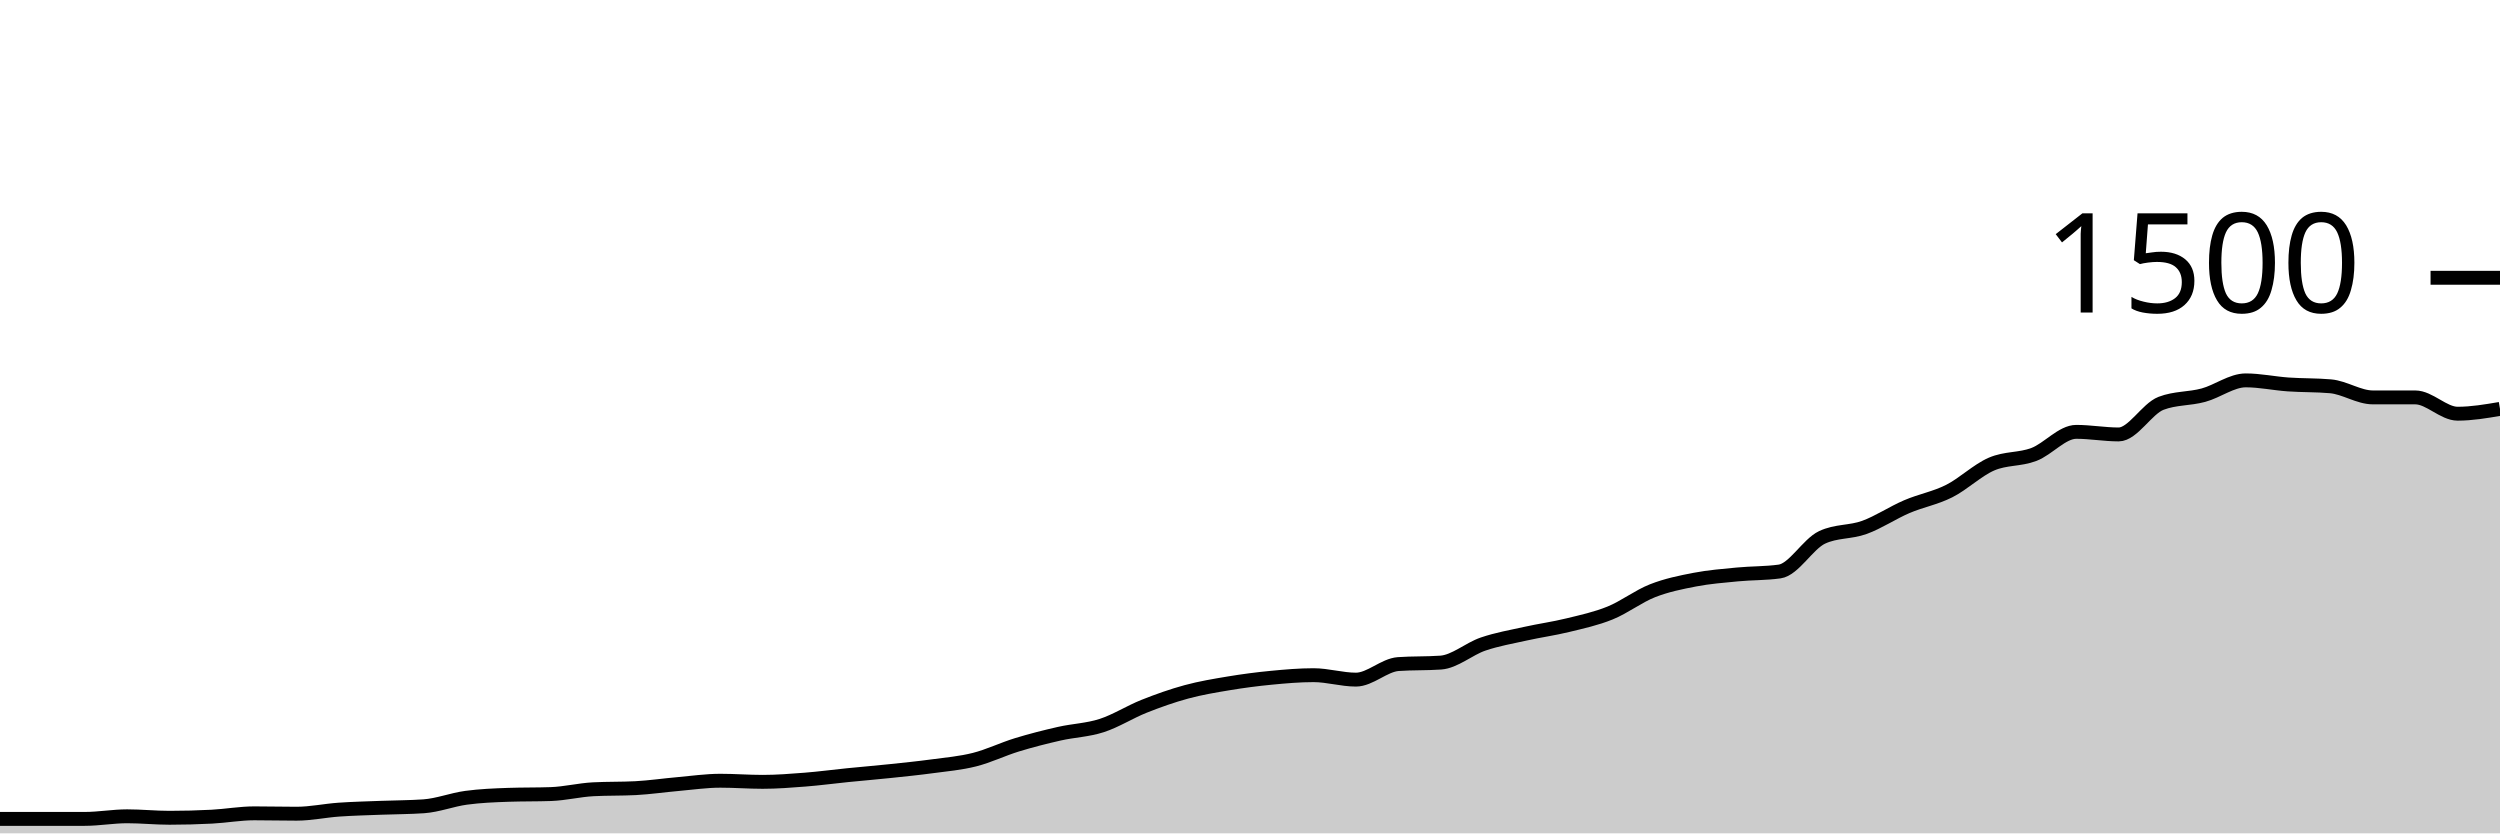
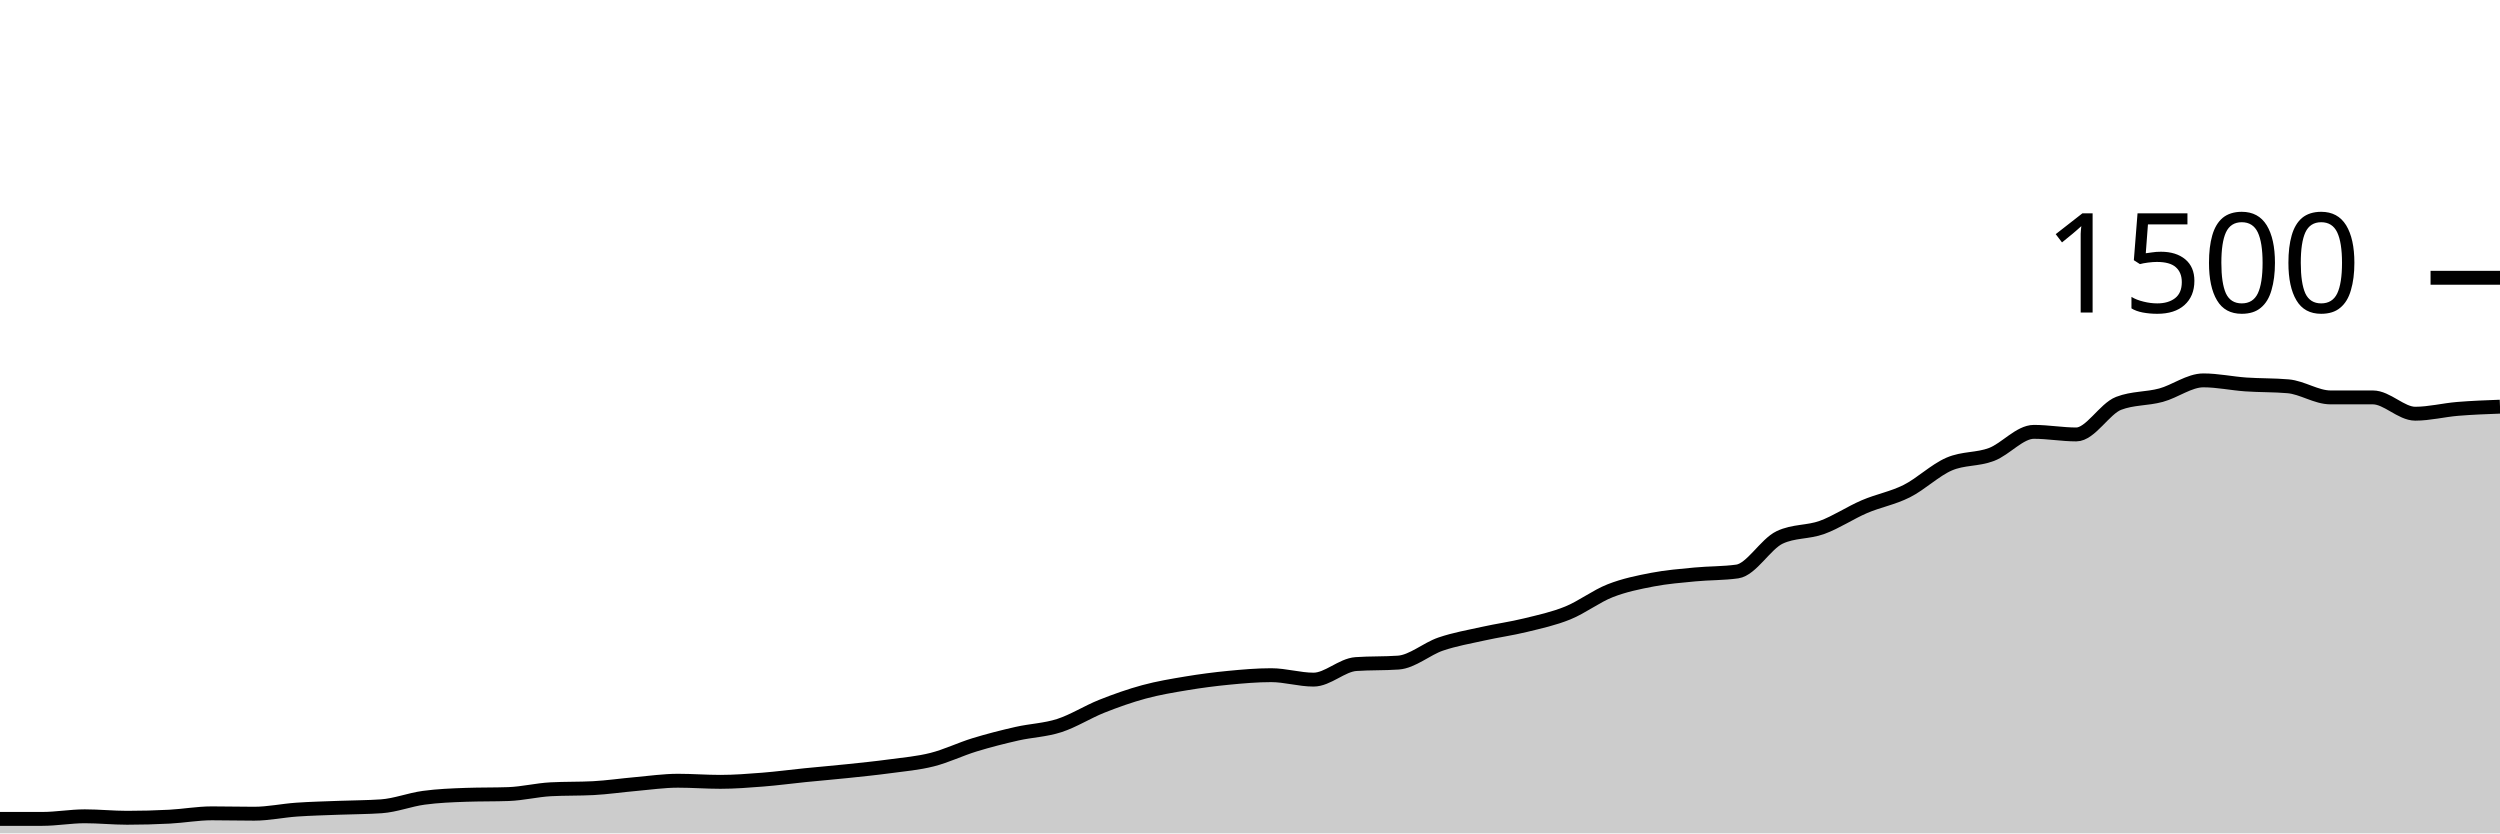
<svg xmlns="http://www.w3.org/2000/svg" viewBox="0 0 180 60">
  <g transform="translate(0,20)">
-     <path class="area" fill="rgba(0, 0, 0, 0.2)" d="M0,38.96C1.017,38.96,2.034,38.96,3.051,38.96C4.068,38.96,5.085,38.96,6.102,38.96C7.119,38.96,8.136,38.773,9.153,38.773C10.169,38.773,11.186,38.88,12.203,38.88C13.22,38.88,14.237,38.853,15.254,38.8C16.271,38.747,17.288,38.56,18.305,38.56C19.322,38.56,20.339,38.587,21.356,38.587C22.373,38.587,23.39,38.364,24.407,38.293C25.424,38.222,26.441,38.2,27.458,38.16C28.475,38.12,29.492,38.124,30.508,38.053C31.525,37.982,32.542,37.578,33.559,37.44C34.576,37.302,35.593,37.262,36.61,37.227C37.627,37.191,38.644,37.209,39.661,37.173C40.678,37.138,41.695,36.88,42.712,36.827C43.729,36.773,44.746,36.8,45.763,36.747C46.78,36.693,47.797,36.542,48.814,36.453C49.831,36.364,50.847,36.213,51.864,36.213C52.881,36.213,53.898,36.293,54.915,36.293C55.932,36.293,56.949,36.213,57.966,36.133C58.983,36.053,60,35.916,61.017,35.813C62.034,35.711,63.051,35.627,64.068,35.52C65.085,35.413,66.102,35.311,67.119,35.173C68.136,35.036,69.153,34.951,70.169,34.693C71.186,34.436,72.203,33.938,73.22,33.627C74.237,33.316,75.254,33.058,76.271,32.827C77.288,32.596,78.305,32.569,79.322,32.24C80.339,31.911,81.356,31.258,82.373,30.853C83.39,30.449,84.407,30.089,85.424,29.813C86.441,29.538,87.458,29.369,88.475,29.2C89.492,29.031,90.508,28.898,91.525,28.8C92.542,28.702,93.559,28.613,94.576,28.613C95.593,28.613,96.61,28.933,97.627,28.933C98.644,28.933,99.661,27.884,100.678,27.813C101.695,27.742,102.712,27.778,103.729,27.707C104.746,27.636,105.763,26.72,106.78,26.373C107.797,26.027,108.814,25.853,109.831,25.627C110.847,25.4,111.864,25.262,112.881,25.013C113.898,24.764,114.915,24.547,115.932,24.133C116.949,23.72,117.966,22.933,118.983,22.533C120,22.133,121.017,21.929,122.034,21.733C123.051,21.538,124.068,21.458,125.085,21.36C126.102,21.262,127.119,21.289,128.136,21.147C129.153,21.004,130.169,19.173,131.186,18.693C132.203,18.213,133.22,18.342,134.237,17.973C135.254,17.604,136.271,16.916,137.288,16.48C138.305,16.044,139.322,15.871,140.339,15.36C141.356,14.849,142.373,13.853,143.39,13.413C144.407,12.973,145.424,13.107,146.441,12.72C147.458,12.333,148.475,11.093,149.492,11.093C150.508,11.093,151.525,11.28,152.542,11.28C153.559,11.28,154.576,9.431,155.593,9.04C156.61,8.649,157.627,8.729,158.644,8.453C159.661,8.178,160.678,7.387,161.695,7.387C162.712,7.387,163.729,7.609,164.746,7.68C165.763,7.751,166.78,7.724,167.797,7.813C168.814,7.902,169.831,8.613,170.847,8.613C171.864,8.613,172.881,8.613,173.898,8.613C174.915,8.613,175.932,9.787,176.949,9.787C177.966,9.787,178.983,9.613,180,9.44L180,40C178.983,40,177.966,40,176.949,40C175.932,40,174.915,40,173.898,40C172.881,40,171.864,40,170.847,40C169.831,40,168.814,40,167.797,40C166.78,40,165.763,40,164.746,40C163.729,40,162.712,40,161.695,40C160.678,40,159.661,40,158.644,40C157.627,40,156.61,40,155.593,40C154.576,40,153.559,40,152.542,40C151.525,40,150.508,40,149.492,40C148.475,40,147.458,40,146.441,40C145.424,40,144.407,40,143.39,40C142.373,40,141.356,40,140.339,40C139.322,40,138.305,40,137.288,40C136.271,40,135.254,40,134.237,40C133.22,40,132.203,40,131.186,40C130.169,40,129.153,40,128.136,40C127.119,40,126.102,40,125.085,40C124.068,40,123.051,40,122.034,40C121.017,40,120,40,118.983,40C117.966,40,116.949,40,115.932,40C114.915,40,113.898,40,112.881,40C111.864,40,110.847,40,109.831,40C108.814,40,107.797,40,106.78,40C105.763,40,104.746,40,103.729,40C102.712,40,101.695,40,100.678,40C99.661,40,98.644,40,97.627,40C96.61,40,95.593,40,94.576,40C93.559,40,92.542,40,91.525,40C90.508,40,89.492,40,88.475,40C87.458,40,86.441,40,85.424,40C84.407,40,83.39,40,82.373,40C81.356,40,80.339,40,79.322,40C78.305,40,77.288,40,76.271,40C75.254,40,74.237,40,73.22,40C72.203,40,71.186,40,70.169,40C69.153,40,68.136,40,67.119,40C66.102,40,65.085,40,64.068,40C63.051,40,62.034,40,61.017,40C60,40,58.983,40,57.966,40C56.949,40,55.932,40,54.915,40C53.898,40,52.881,40,51.864,40C50.847,40,49.831,40,48.814,40C47.797,40,46.78,40,45.763,40C44.746,40,43.729,40,42.712,40C41.695,40,40.678,40,39.661,40C38.644,40,37.627,40,36.61,40C35.593,40,34.576,40,33.559,40C32.542,40,31.525,40,30.508,40C29.492,40,28.475,40,27.458,40C26.441,40,25.424,40,24.407,40C23.39,40,22.373,40,21.356,40C20.339,40,19.322,40,18.305,40C17.288,40,16.271,40,15.254,40C14.237,40,13.22,40,12.203,40C11.186,40,10.169,40,9.153,40C8.136,40,7.119,40,6.102,40C5.085,40,4.068,40,3.051,40C2.034,40,1.017,40,0,40Z" />
-     <path class="line" stroke="black" fill="none" d="M0,38.96C1.017,38.96,2.034,38.96,3.051,38.96C4.068,38.96,5.085,38.96,6.102,38.96C7.119,38.96,8.136,38.773,9.153,38.773C10.169,38.773,11.186,38.88,12.203,38.88C13.22,38.88,14.237,38.853,15.254,38.8C16.271,38.747,17.288,38.56,18.305,38.56C19.322,38.56,20.339,38.587,21.356,38.587C22.373,38.587,23.39,38.364,24.407,38.293C25.424,38.222,26.441,38.2,27.458,38.16C28.475,38.12,29.492,38.124,30.508,38.053C31.525,37.982,32.542,37.578,33.559,37.44C34.576,37.302,35.593,37.262,36.61,37.227C37.627,37.191,38.644,37.209,39.661,37.173C40.678,37.138,41.695,36.88,42.712,36.827C43.729,36.773,44.746,36.8,45.763,36.747C46.78,36.693,47.797,36.542,48.814,36.453C49.831,36.364,50.847,36.213,51.864,36.213C52.881,36.213,53.898,36.293,54.915,36.293C55.932,36.293,56.949,36.213,57.966,36.133C58.983,36.053,60,35.916,61.017,35.813C62.034,35.711,63.051,35.627,64.068,35.52C65.085,35.413,66.102,35.311,67.119,35.173C68.136,35.036,69.153,34.951,70.169,34.693C71.186,34.436,72.203,33.938,73.22,33.627C74.237,33.316,75.254,33.058,76.271,32.827C77.288,32.596,78.305,32.569,79.322,32.24C80.339,31.911,81.356,31.258,82.373,30.853C83.39,30.449,84.407,30.089,85.424,29.813C86.441,29.538,87.458,29.369,88.475,29.2C89.492,29.031,90.508,28.898,91.525,28.8C92.542,28.702,93.559,28.613,94.576,28.613C95.593,28.613,96.61,28.933,97.627,28.933C98.644,28.933,99.661,27.884,100.678,27.813C101.695,27.742,102.712,27.778,103.729,27.707C104.746,27.636,105.763,26.72,106.78,26.373C107.797,26.027,108.814,25.853,109.831,25.627C110.847,25.4,111.864,25.262,112.881,25.013C113.898,24.764,114.915,24.547,115.932,24.133C116.949,23.72,117.966,22.933,118.983,22.533C120,22.133,121.017,21.929,122.034,21.733C123.051,21.538,124.068,21.458,125.085,21.36C126.102,21.262,127.119,21.289,128.136,21.147C129.153,21.004,130.169,19.173,131.186,18.693C132.203,18.213,133.22,18.342,134.237,17.973C135.254,17.604,136.271,16.916,137.288,16.48C138.305,16.044,139.322,15.871,140.339,15.36C141.356,14.849,142.373,13.853,143.39,13.413C144.407,12.973,145.424,13.107,146.441,12.72C147.458,12.333,148.475,11.093,149.492,11.093C150.508,11.093,151.525,11.28,152.542,11.28C153.559,11.28,154.576,9.431,155.593,9.04C156.61,8.649,157.627,8.729,158.644,8.453C159.661,8.178,160.678,7.387,161.695,7.387C162.712,7.387,163.729,7.609,164.746,7.68C165.763,7.751,166.78,7.724,167.797,7.813C168.814,7.902,169.831,8.613,170.847,8.613C171.864,8.613,172.881,8.613,173.898,8.613C174.915,8.613,175.932,9.787,176.949,9.787C177.966,9.787,178.983,9.613,180,9.44" />
+     <path class="area" fill="rgba(0, 0, 0, 0.2)" d="M0,38.96C1.017,38.96,2.034,38.96,3.051,38.96C4.068,38.96,5.085,38.773,6.102,38.773C7.119,38.773,8.136,38.88,9.153,38.88C10.169,38.88,11.186,38.853,12.203,38.8C13.22,38.747,14.237,38.56,15.254,38.56C16.271,38.56,17.288,38.587,18.305,38.587C19.322,38.587,20.339,38.364,21.356,38.293C22.373,38.222,23.39,38.2,24.407,38.16C25.424,38.12,26.441,38.124,27.458,38.053C28.475,37.982,29.492,37.578,30.508,37.44C31.525,37.302,32.542,37.262,33.559,37.227C34.576,37.191,35.593,37.209,36.61,37.173C37.627,37.138,38.644,36.88,39.661,36.827C40.678,36.773,41.695,36.8,42.712,36.747C43.729,36.693,44.746,36.542,45.763,36.453C46.78,36.364,47.797,36.213,48.814,36.213C49.831,36.213,50.847,36.293,51.864,36.293C52.881,36.293,53.898,36.213,54.915,36.133C55.932,36.053,56.949,35.916,57.966,35.813C58.983,35.711,60,35.627,61.017,35.52C62.034,35.413,63.051,35.311,64.068,35.173C65.085,35.036,66.102,34.951,67.119,34.693C68.136,34.436,69.153,33.938,70.169,33.627C71.186,33.316,72.203,33.058,73.22,32.827C74.237,32.596,75.254,32.569,76.271,32.24C77.288,31.911,78.305,31.258,79.322,30.853C80.339,30.449,81.356,30.089,82.373,29.813C83.39,29.538,84.407,29.369,85.424,29.2C86.441,29.031,87.458,28.898,88.475,28.8C89.492,28.702,90.508,28.613,91.525,28.613C92.542,28.613,93.559,28.933,94.576,28.933C95.593,28.933,96.61,27.884,97.627,27.813C98.644,27.742,99.661,27.778,100.678,27.707C101.695,27.636,102.712,26.72,103.729,26.373C104.746,26.027,105.763,25.853,106.78,25.627C107.797,25.4,108.814,25.262,109.831,25.013C110.847,24.764,111.864,24.547,112.881,24.133C113.898,23.72,114.915,22.933,115.932,22.533C116.949,22.133,117.966,21.929,118.983,21.733C120,21.538,121.017,21.458,122.034,21.36C123.051,21.262,124.068,21.289,125.085,21.147C126.102,21.004,127.119,19.173,128.136,18.693C129.153,18.213,130.169,18.342,131.186,17.973C132.203,17.604,133.22,16.916,134.237,16.48C135.254,16.044,136.271,15.871,137.288,15.36C138.305,14.849,139.322,13.853,140.339,13.413C141.356,12.973,142.373,13.107,143.39,12.72C144.407,12.333,145.424,11.093,146.441,11.093C147.458,11.093,148.475,11.28,149.492,11.28C150.508,11.28,151.525,9.431,152.542,9.04C153.559,8.649,154.576,8.729,155.593,8.453C156.61,8.178,157.627,7.387,158.644,7.387C159.661,7.387,160.678,7.609,161.695,7.68C162.712,7.751,163.729,7.724,164.746,7.813C165.763,7.902,166.78,8.613,167.797,8.613C168.814,8.613,169.831,8.613,170.847,8.613C171.864,8.613,172.881,9.787,173.898,9.787C174.915,9.787,175.932,9.524,176.949,9.44C177.966,9.356,178.983,9.318,180,9.28L180,40C178.983,40,177.966,40,176.949,40C175.932,40,174.915,40,173.898,40C172.881,40,171.864,40,170.847,40C169.831,40,168.814,40,167.797,40C166.78,40,165.763,40,164.746,40C163.729,40,162.712,40,161.695,40C160.678,40,159.661,40,158.644,40C157.627,40,156.61,40,155.593,40C154.576,40,153.559,40,152.542,40C151.525,40,150.508,40,149.492,40C148.475,40,147.458,40,146.441,40C145.424,40,144.407,40,143.39,40C142.373,40,141.356,40,140.339,40C139.322,40,138.305,40,137.288,40C136.271,40,135.254,40,134.237,40C133.22,40,132.203,40,131.186,40C130.169,40,129.153,40,128.136,40C127.119,40,126.102,40,125.085,40C124.068,40,123.051,40,122.034,40C121.017,40,120,40,118.983,40C117.966,40,116.949,40,115.932,40C114.915,40,113.898,40,112.881,40C111.864,40,110.847,40,109.831,40C108.814,40,107.797,40,106.78,40C105.763,40,104.746,40,103.729,40C102.712,40,101.695,40,100.678,40C99.661,40,98.644,40,97.627,40C96.61,40,95.593,40,94.576,40C93.559,40,92.542,40,91.525,40C90.508,40,89.492,40,88.475,40C87.458,40,86.441,40,85.424,40C84.407,40,83.39,40,82.373,40C81.356,40,80.339,40,79.322,40C78.305,40,77.288,40,76.271,40C75.254,40,74.237,40,73.22,40C72.203,40,71.186,40,70.169,40C69.153,40,68.136,40,67.119,40C66.102,40,65.085,40,64.068,40C63.051,40,62.034,40,61.017,40C60,40,58.983,40,57.966,40C56.949,40,55.932,40,54.915,40C53.898,40,52.881,40,51.864,40C50.847,40,49.831,40,48.814,40C47.797,40,46.78,40,45.763,40C44.746,40,43.729,40,42.712,40C41.695,40,40.678,40,39.661,40C38.644,40,37.627,40,36.61,40C35.593,40,34.576,40,33.559,40C32.542,40,31.525,40,30.508,40C29.492,40,28.475,40,27.458,40C26.441,40,25.424,40,24.407,40C23.39,40,22.373,40,21.356,40C20.339,40,19.322,40,18.305,40C17.288,40,16.271,40,15.254,40C14.237,40,13.22,40,12.203,40C11.186,40,10.169,40,9.153,40C8.136,40,7.119,40,6.102,40C5.085,40,4.068,40,3.051,40C2.034,40,1.017,40,0,40Z" />
+     <path class="line" stroke="black" fill="none" d="M0,38.96C1.017,38.96,2.034,38.96,3.051,38.96C4.068,38.96,5.085,38.773,6.102,38.773C7.119,38.773,8.136,38.88,9.153,38.88C10.169,38.88,11.186,38.853,12.203,38.8C13.22,38.747,14.237,38.56,15.254,38.56C16.271,38.56,17.288,38.587,18.305,38.587C19.322,38.587,20.339,38.364,21.356,38.293C22.373,38.222,23.39,38.2,24.407,38.16C25.424,38.12,26.441,38.124,27.458,38.053C28.475,37.982,29.492,37.578,30.508,37.44C31.525,37.302,32.542,37.262,33.559,37.227C34.576,37.191,35.593,37.209,36.61,37.173C37.627,37.138,38.644,36.88,39.661,36.827C40.678,36.773,41.695,36.8,42.712,36.747C43.729,36.693,44.746,36.542,45.763,36.453C46.78,36.364,47.797,36.213,48.814,36.213C49.831,36.213,50.847,36.293,51.864,36.293C52.881,36.293,53.898,36.213,54.915,36.133C55.932,36.053,56.949,35.916,57.966,35.813C58.983,35.711,60,35.627,61.017,35.52C62.034,35.413,63.051,35.311,64.068,35.173C65.085,35.036,66.102,34.951,67.119,34.693C68.136,34.436,69.153,33.938,70.169,33.627C71.186,33.316,72.203,33.058,73.22,32.827C74.237,32.596,75.254,32.569,76.271,32.24C77.288,31.911,78.305,31.258,79.322,30.853C80.339,30.449,81.356,30.089,82.373,29.813C83.39,29.538,84.407,29.369,85.424,29.2C86.441,29.031,87.458,28.898,88.475,28.8C89.492,28.702,90.508,28.613,91.525,28.613C92.542,28.613,93.559,28.933,94.576,28.933C95.593,28.933,96.61,27.884,97.627,27.813C98.644,27.742,99.661,27.778,100.678,27.707C101.695,27.636,102.712,26.72,103.729,26.373C104.746,26.027,105.763,25.853,106.78,25.627C107.797,25.4,108.814,25.262,109.831,25.013C110.847,24.764,111.864,24.547,112.881,24.133C113.898,23.72,114.915,22.933,115.932,22.533C116.949,22.133,117.966,21.929,118.983,21.733C120,21.538,121.017,21.458,122.034,21.36C123.051,21.262,124.068,21.289,125.085,21.147C126.102,21.004,127.119,19.173,128.136,18.693C129.153,18.213,130.169,18.342,131.186,17.973C132.203,17.604,133.22,16.916,134.237,16.48C135.254,16.044,136.271,15.871,137.288,15.36C138.305,14.849,139.322,13.853,140.339,13.413C141.356,12.973,142.373,13.107,143.39,12.72C144.407,12.333,145.424,11.093,146.441,11.093C147.458,11.093,148.475,11.28,149.492,11.28C150.508,11.28,151.525,9.431,152.542,9.04C153.559,8.649,154.576,8.729,155.593,8.453C156.61,8.178,157.627,7.387,158.644,7.387C159.661,7.387,160.678,7.609,161.695,7.68C162.712,7.751,163.729,7.724,164.746,7.813C165.763,7.902,166.78,8.613,167.797,8.613C168.814,8.613,169.831,8.613,170.847,8.613C171.864,8.613,172.881,9.787,173.898,9.787C174.915,9.787,175.932,9.524,176.949,9.44C177.966,9.356,178.983,9.318,180,9.28" />
    <path class="axis-ceiling" stroke-width="1" stroke="black" fill="none" d="M175,0L180,0" />
    <text class="axis-ceiling-label" font-family="sans-serif" text-anchor="end" font-size="10px" x="170" y="2.5">1500</text>
  </g>
</svg>
